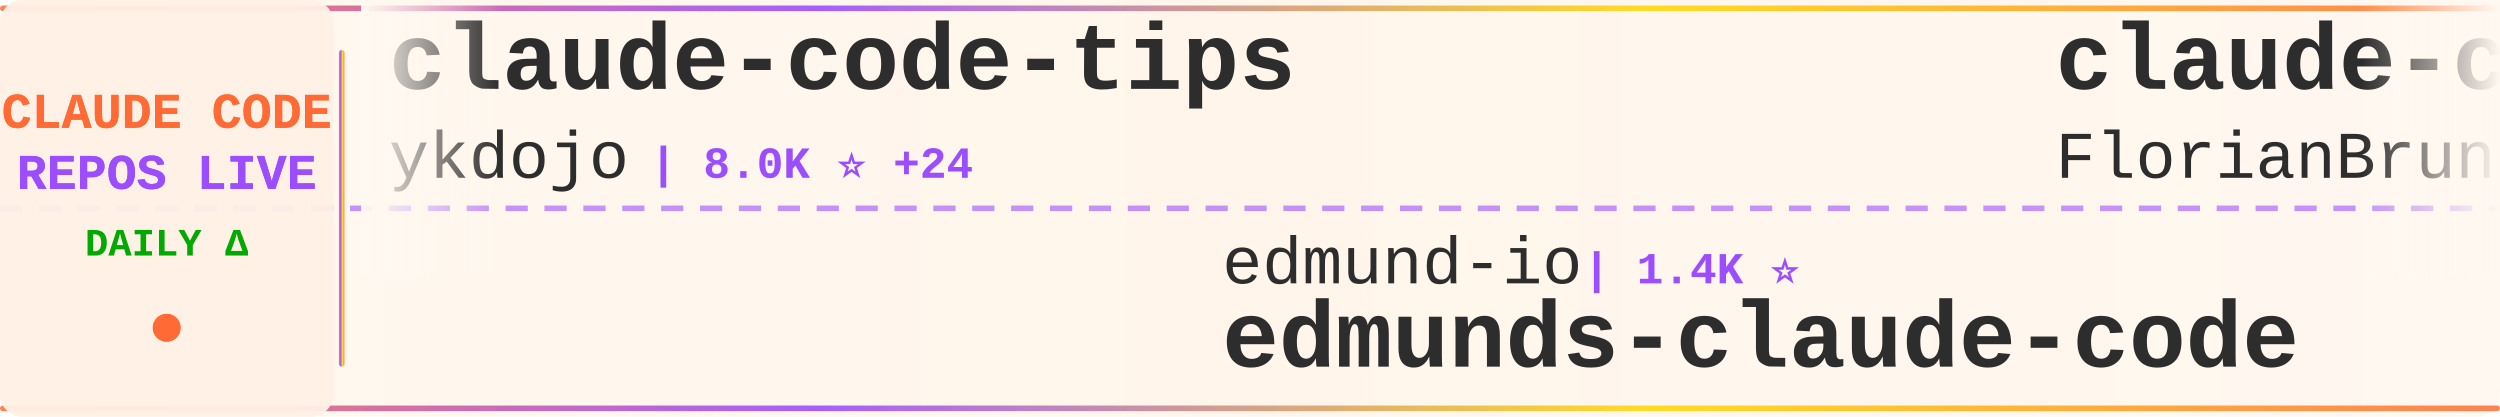
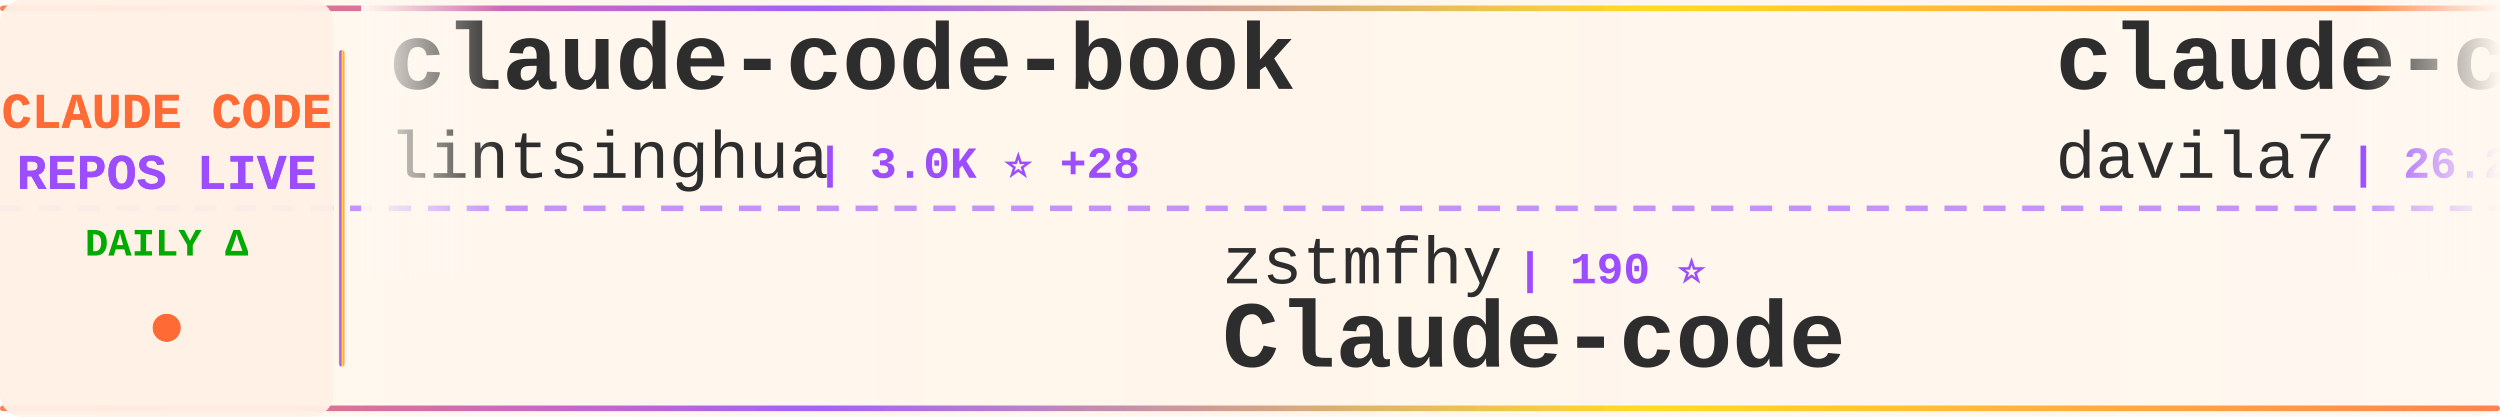
<svg xmlns="http://www.w3.org/2000/svg" width="900" height="150">
  <defs>
    <linearGradient id="tickerBg" x1="0%" y1="0%" x2="100%" y2="0%">
      <stop offset="0%" style="stop-color:#fff8f0;stop-opacity:0.98" />
      <stop offset="50%" style="stop-color:#fff5eb;stop-opacity:1" />
      <stop offset="100%" style="stop-color:#fff8f0;stop-opacity:0.98" />
    </linearGradient>
    <linearGradient id="borderGrad" x1="0%" y1="0%" x2="100%" y2="0%">
      <stop offset="0%" style="stop-color:#FF6B35;stop-opacity:0.85">
        <animate attributeName="stop-opacity" values="0.85;1;0.85" dur="2s" repeatCount="indefinite" />
      </stop>
      <stop offset="33%" style="stop-color:#9C4EFF;stop-opacity:0.9">
        <animate attributeName="stop-opacity" values="0.9;1;0.9" dur="2.2s" repeatCount="indefinite" />
      </stop>
      <stop offset="66%" style="stop-color:#FFD700;stop-opacity:0.85">
        <animate attributeName="stop-opacity" values="0.85;1;0.85" dur="1.8s" repeatCount="indefinite" />
      </stop>
      <stop offset="100%" style="stop-color:#FF6B35;stop-opacity:0.85">
        <animate attributeName="stop-opacity" values="0.85;1;0.85" dur="2s" repeatCount="indefinite" />
      </stop>
    </linearGradient>
    <filter id="textGlow">
      <feGaussianBlur stdDeviation="0.15" result="coloredBlur" />
      <feMerge>
        <feMergeNode in="coloredBlur" />
        <feMergeNode in="SourceGraphic" />
      </feMerge>
    </filter>
    <filter id="metricGlow">
      <feGaussianBlur stdDeviation="0.2" result="coloredBlur" />
      <feMerge>
        <feMergeNode in="coloredBlur" />
        <feMergeNode in="SourceGraphic" />
      </feMerge>
    </filter>
    <linearGradient id="leftFade" x1="0%" y1="0%" x2="100%" y2="0%">
      <stop offset="0%" style="stop-color:#fff8f0;stop-opacity:1" />
      <stop offset="100%" style="stop-color:#fff8f0;stop-opacity:0" />
    </linearGradient>
    <linearGradient id="rightFade" x1="0%" y1="0%" x2="100%" y2="0%">
      <stop offset="0%" style="stop-color:#fff8f0;stop-opacity:0" />
      <stop offset="100%" style="stop-color:#fff8f0;stop-opacity:1" />
    </linearGradient>
  </defs>
  <rect width="900" height="150" fill="url(#tickerBg)" rx="8" />
  <rect x="0" y="2" width="900" height="2" fill="url(#borderGrad)" rx="1" />
  <rect x="0" y="146" width="900" height="2" fill="url(#borderGrad)" rx="1" />
  <line x1="0" y1="75" x2="900" y2="75" stroke="#9C4EFF" stroke-width="2" stroke-dasharray="8 6" opacity="0.6" />
  <rect x="0" y="0" width="120" height="150" fill="#fff0e6" opacity="0.95" rx="8" />
  <text x="60" y="46" font-family="'Courier New', monospace" font-size="18" font-weight="bold" fill="#FF6B35" text-anchor="middle" filter="url(#textGlow)">
    CLAUDE CODE
  </text>
  <text x="60" y="68" font-family="'Courier New', monospace" font-size="18" font-weight="bold" fill="#9C4EFF" text-anchor="middle" filter="url(#textGlow)">
    REPOS LIVE
  </text>
  <text x="60" y="92" font-family="'Courier New', monospace" font-size="14" font-weight="bold" fill="#00aa00" text-anchor="middle">
    DAILY Δ
  </text>
  <circle cx="60" cy="118" r="5" fill="#FF6B35" filter="url(#metricGlow)">
    <animate attributeName="r" values="4;6;4" dur="1.5s" repeatCount="indefinite" />
    <animate attributeName="opacity" values="0.6;1;0.6" dur="1.5s" repeatCount="indefinite" />
  </circle>
  <rect x="122" y="18" width="2" height="114" fill="url(#borderGrad)" rx="1" />
  <clipPath id="tickerClip">
    <rect x="130" y="0" width="770" height="150" />
  </clipPath>
  <g clip-path="url(#tickerClip)">
    <g id="tickerItems">
      <animateTransform attributeName="transform" attributeType="XML" type="translate" from="0 0" to="-3000 0" dur="54s" repeatCount="indefinite" />
      <g transform="translate(0, 0)">
-         <text x="140" y="32" font-family="'Courier New', monospace" font-size="34" font-weight="bold" fill="#2d2d2d">claude-code-tips</text>
-         <text x="140" y="64" font-family="'Courier New', monospace" font-size="24" font-weight="normal" fill="#2d2d2d" opacity="1.0">ykdojo</text>
-         <text x="234" y="64" font-family="'Courier New', monospace" font-size="16" font-weight="bold" fill="#9C4EFF"> | 8.0K ⭐ +24</text>
+         <text x="140" y="32" font-family="'Courier New', monospace" font-size="34" font-weight="bold" fill="#2d2d2d">claude-code-book</text>
+         <text x="140" y="64" font-family="'Courier New', monospace" font-size="24" font-weight="normal" fill="#2d2d2d" opacity="1.0">lintsinghua</text>
+         <text x="294" y="64" font-family="'Courier New', monospace" font-size="16" font-weight="bold" fill="#9C4EFF"> | 3.0K ⭐ +28</text>
      </g>
      <g transform="translate(300, 0)">
-         <text x="140" y="102" font-family="'Courier New', monospace" font-size="24" font-weight="normal" fill="#2d2d2d" opacity="1.0">edmund-io</text>
-         <text x="270" y="102" font-family="'Courier New', monospace" font-size="16" font-weight="bold" fill="#9C4EFF"> | 1.4K ⭐</text>
-         <text x="140" y="132" font-family="'Courier New', monospace" font-size="34" font-weight="bold" fill="#2d2d2d">edmunds-claude-code</text>
+         <text x="140" y="102" font-family="'Courier New', monospace" font-size="24" font-weight="normal" fill="#2d2d2d" opacity="1.0">zstmfhy</text>
+         <text x="246" y="102" font-family="'Courier New', monospace" font-size="16" font-weight="bold" fill="#9C4EFF"> | 190 ⭐</text>
+         <text x="140" y="132" font-family="'Courier New', monospace" font-size="34" font-weight="bold" fill="#2d2d2d">Claude-code</text>
      </g>
      <g transform="translate(600, 0)">
-         <text x="140" y="32" font-family="'Courier New', monospace" font-size="34" font-weight="bold" fill="#2d2d2d">claude-code-ultimate-gui...</text>
-         <text x="140" y="64" font-family="'Courier New', monospace" font-size="24" font-weight="normal" fill="#2d2d2d" opacity="1.0">FlorianBruniaux</text>
-         <text x="342" y="64" font-family="'Courier New', monospace" font-size="16" font-weight="bold" fill="#9C4EFF"> | 4.0K ⭐ +32</text>
+         <text x="140" y="32" font-family="'Courier New', monospace" font-size="34" font-weight="bold" fill="#2d2d2d">claude-code-templates</text>
+         <text x="140" y="64" font-family="'Courier New', monospace" font-size="24" font-weight="normal" fill="#2d2d2d" opacity="1.0">davila7</text>
+         <text x="246" y="64" font-family="'Courier New', monospace" font-size="16" font-weight="bold" fill="#9C4EFF"> | 26.2K ⭐ +382</text>
      </g>
      <g transform="translate(900, 0)">
+         <text x="140" y="102" font-family="'Courier New', monospace" font-size="24" font-weight="normal" fill="#2d2d2d" opacity="1.0">RichardAtCT</text>
+         <text x="294" y="102" font-family="'Courier New', monospace" font-size="16" font-weight="bold" fill="#9C4EFF"> | 2.5K ⭐ +2</text>
+         <text x="140" y="132" font-family="'Courier New', monospace" font-size="34" font-weight="bold" fill="#2d2d2d">claude-code-telegram</text>
+       </g>
+       <g transform="translate(1200, 0)">
+         <text x="140" y="32" font-family="'Courier New', monospace" font-size="34" font-weight="bold" fill="#2d2d2d">ClaudeCodeAgents</text>
+         <text x="140" y="64" font-family="'Courier New', monospace" font-size="24" font-weight="normal" fill="#2d2d2d" opacity="1.0">darcyegb</text>
+         <text x="258" y="64" font-family="'Courier New', monospace" font-size="16" font-weight="bold" fill="#9C4EFF"> | 676 ⭐ +1</text>
+       </g>
+       <g transform="translate(1500, 0)">
+         <text x="140" y="102" font-family="'Courier New', monospace" font-size="24" font-weight="normal" fill="#2d2d2d" opacity="1.0">LING71671</text>
+         <text x="270" y="102" font-family="'Courier New', monospace" font-size="16" font-weight="bold" fill="#9C4EFF"> | 790 ⭐ +3</text>
+         <text x="140" y="132" font-family="'Courier New', monospace" font-size="34" font-weight="bold" fill="#2d2d2d">Open-ClaudeCode</text>
+       </g>
+       <g transform="translate(1800, 0)">
+         <text x="140" y="32" font-family="'Courier New', monospace" font-size="34" font-weight="bold" fill="#2d2d2d">claude-task-master</text>
+         <text x="140" y="64" font-family="'Courier New', monospace" font-size="24" font-weight="normal" fill="#2d2d2d" opacity="1.0">eyaltoledano</text>
+         <text x="306" y="64" font-family="'Courier New', monospace" font-size="16" font-weight="bold" fill="#9C4EFF"> | 26.9K ⭐ +29</text>
+       </g>
+       <g transform="translate(2100, 0)">
+         <text x="140" y="102" font-family="'Courier New', monospace" font-size="24" font-weight="normal" fill="#2d2d2d" opacity="1.0">fazxes</text>
+         <text x="234" y="102" font-family="'Courier New', monospace" font-size="16" font-weight="bold" fill="#9C4EFF"> | 211 ⭐ +1</text>
+         <text x="140" y="132" font-family="'Courier New', monospace" font-size="34" font-weight="bold" fill="#2d2d2d">Claude-code</text>
+       </g>
+       <g transform="translate(2400, 0)">
+         <text x="140" y="32" font-family="'Courier New', monospace" font-size="34" font-weight="bold" fill="#2d2d2d">Claude-Code</text>
+         <text x="140" y="64" font-family="'Courier New', monospace" font-size="24" font-weight="normal" fill="#2d2d2d" opacity="1.0">pengchengneo</text>
+         <text x="306" y="64" font-family="'Courier New', monospace" font-size="16" font-weight="bold" fill="#9C4EFF"> | 1.3K ⭐ +8</text>
+       </g>
+       <g transform="translate(2700, 0)">
        <text x="140" y="102" font-family="'Courier New', monospace" font-size="24" font-weight="normal" fill="#2d2d2d" opacity="1.0">disler</text>
-         <text x="234" y="102" font-family="'Courier New', monospace" font-size="16" font-weight="bold" fill="#9C4EFF"> | 3.6K ⭐ +2</text>
+         <text x="234" y="102" font-family="'Courier New', monospace" font-size="16" font-weight="bold" fill="#9C4EFF"> | 3.6K ⭐ +4</text>
        <text x="140" y="132" font-family="'Courier New', monospace" font-size="34" font-weight="bold" fill="#2d2d2d">claude-code-hooks-master...</text>
      </g>
-       <g transform="translate(1200, 0)">
-         <text x="140" y="32" font-family="'Courier New', monospace" font-size="34" font-weight="bold" fill="#2d2d2d">collection-claude-code-s...</text>
-         <text x="140" y="64" font-family="'Courier New', monospace" font-size="24" font-weight="normal" fill="#2d2d2d" opacity="1.0">chauncygu</text>
-         <text x="270" y="64" font-family="'Courier New', monospace" font-size="16" font-weight="bold" fill="#9C4EFF"> | 2.3K ⭐ +16</text>
-       </g>
-       <g transform="translate(1500, 0)">
-         <text x="140" y="102" font-family="'Courier New', monospace" font-size="24" font-weight="normal" fill="#2d2d2d" opacity="1.0">JrCx7scC</text>
-         <text x="258" y="102" font-family="'Courier New', monospace" font-size="16" font-weight="bold" fill="#9C4EFF"> | 362 ⭐ +1</text>
-         <text x="140" y="132" font-family="'Courier New', monospace" font-size="34" font-weight="bold" fill="#2d2d2d">claude-code-source</text>
-       </g>
-       <g transform="translate(1800, 0)">
-         <text x="140" y="32" font-family="'Courier New', monospace" font-size="34" font-weight="bold" fill="#2d2d2d">andrej-karpathy-skills</text>
-         <text x="140" y="64" font-family="'Courier New', monospace" font-size="24" font-weight="normal" fill="#2d2d2d" opacity="1.0">forrestchang</text>
-         <text x="306" y="64" font-family="'Courier New', monospace" font-size="16" font-weight="bold" fill="#9C4EFF"> | 96.9K ⭐ +2.9K</text>
-       </g>
-       <g transform="translate(2100, 0)">
-         <text x="140" y="102" font-family="'Courier New', monospace" font-size="24" font-weight="normal" fill="#2d2d2d" opacity="1.0">AprilNEA</text>
-         <text x="258" y="102" font-family="'Courier New', monospace" font-size="16" font-weight="bold" fill="#9C4EFF"> | 373 ⭐</text>
-         <text x="140" y="132" font-family="'Courier New', monospace" font-size="34" font-weight="bold" fill="#2d2d2d">claude-code-source</text>
-       </g>
-       <g transform="translate(2400, 0)">
-         <text x="140" y="32" font-family="'Courier New', monospace" font-size="34" font-weight="bold" fill="#2d2d2d">claude-code-prompts</text>
-         <text x="140" y="64" font-family="'Courier New', monospace" font-size="24" font-weight="normal" fill="#2d2d2d" opacity="1.0">repowise-dev</text>
-         <text x="306" y="64" font-family="'Courier New', monospace" font-size="16" font-weight="bold" fill="#9C4EFF"> | 977 ⭐ +4</text>
-       </g>
-       <g transform="translate(2700, 0)">
-         <text x="140" y="102" font-family="'Courier New', monospace" font-size="24" font-weight="normal" fill="#2d2d2d" opacity="1.0">huangserva</text>
-         <text x="282" y="102" font-family="'Courier New', monospace" font-size="16" font-weight="bold" fill="#9C4EFF"> | 565 ⭐</text>
-         <text x="140" y="132" font-family="'Courier New', monospace" font-size="34" font-weight="bold" fill="#2d2d2d">claude-code-cli</text>
-       </g>
      <g transform="translate(3000, 0)">
-         <text x="140" y="32" font-family="'Courier New', monospace" font-size="34" font-weight="bold" fill="#2d2d2d">claude-code-tips</text>
-         <text x="140" y="64" font-family="'Courier New', monospace" font-size="24" font-weight="normal" fill="#2d2d2d" opacity="1.0">ykdojo</text>
-         <text x="234" y="64" font-family="'Courier New', monospace" font-size="16" font-weight="bold" fill="#9C4EFF"> | 8.0K ⭐ +24</text>
+         <text x="140" y="32" font-family="'Courier New', monospace" font-size="34" font-weight="bold" fill="#2d2d2d">claude-code-book</text>
+         <text x="140" y="64" font-family="'Courier New', monospace" font-size="24" font-weight="normal" fill="#2d2d2d" opacity="1.0">lintsinghua</text>
+         <text x="294" y="64" font-family="'Courier New', monospace" font-size="16" font-weight="bold" fill="#9C4EFF"> | 3.0K ⭐ +28</text>
      </g>
      <g transform="translate(3300, 0)">
-         <text x="140" y="102" font-family="'Courier New', monospace" font-size="24" font-weight="normal" fill="#2d2d2d" opacity="1.0">edmund-io</text>
-         <text x="270" y="102" font-family="'Courier New', monospace" font-size="16" font-weight="bold" fill="#9C4EFF"> | 1.4K ⭐</text>
-         <text x="140" y="132" font-family="'Courier New', monospace" font-size="34" font-weight="bold" fill="#2d2d2d">edmunds-claude-code</text>
+         <text x="140" y="102" font-family="'Courier New', monospace" font-size="24" font-weight="normal" fill="#2d2d2d" opacity="1.0">zstmfhy</text>
+         <text x="246" y="102" font-family="'Courier New', monospace" font-size="16" font-weight="bold" fill="#9C4EFF"> | 190 ⭐</text>
+         <text x="140" y="132" font-family="'Courier New', monospace" font-size="34" font-weight="bold" fill="#2d2d2d">Claude-code</text>
      </g>
      <g transform="translate(3600, 0)">
-         <text x="140" y="32" font-family="'Courier New', monospace" font-size="34" font-weight="bold" fill="#2d2d2d">claude-code-ultimate-gui...</text>
-         <text x="140" y="64" font-family="'Courier New', monospace" font-size="24" font-weight="normal" fill="#2d2d2d" opacity="1.0">FlorianBruniaux</text>
-         <text x="342" y="64" font-family="'Courier New', monospace" font-size="16" font-weight="bold" fill="#9C4EFF"> | 4.0K ⭐ +32</text>
+         <text x="140" y="32" font-family="'Courier New', monospace" font-size="34" font-weight="bold" fill="#2d2d2d">claude-code-templates</text>
+         <text x="140" y="64" font-family="'Courier New', monospace" font-size="24" font-weight="normal" fill="#2d2d2d" opacity="1.0">davila7</text>
+         <text x="246" y="64" font-family="'Courier New', monospace" font-size="16" font-weight="bold" fill="#9C4EFF"> | 26.2K ⭐ +382</text>
      </g>
      <g transform="translate(3900, 0)">
-         <text x="140" y="102" font-family="'Courier New', monospace" font-size="24" font-weight="normal" fill="#2d2d2d" opacity="1.0">disler</text>
-         <text x="234" y="102" font-family="'Courier New', monospace" font-size="16" font-weight="bold" fill="#9C4EFF"> | 3.6K ⭐ +2</text>
-         <text x="140" y="132" font-family="'Courier New', monospace" font-size="34" font-weight="bold" fill="#2d2d2d">claude-code-hooks-master...</text>
+         <text x="140" y="102" font-family="'Courier New', monospace" font-size="24" font-weight="normal" fill="#2d2d2d" opacity="1.0">RichardAtCT</text>
+         <text x="294" y="102" font-family="'Courier New', monospace" font-size="16" font-weight="bold" fill="#9C4EFF"> | 2.5K ⭐ +2</text>
+         <text x="140" y="132" font-family="'Courier New', monospace" font-size="34" font-weight="bold" fill="#2d2d2d">claude-code-telegram</text>
      </g>
    </g>
  </g>
  <rect x="130" y="0" width="50" height="100" fill="url(#leftFade)" />
  <rect x="850" y="0" width="50" height="100" fill="url(#rightFade)" />
</svg>
